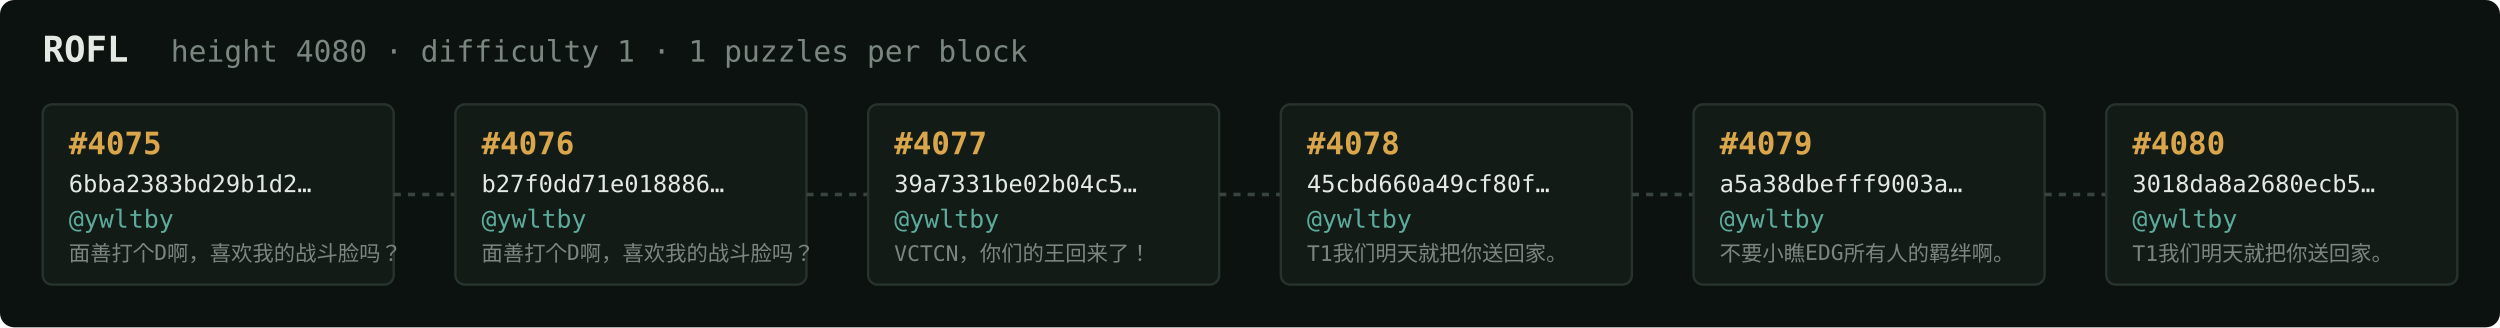
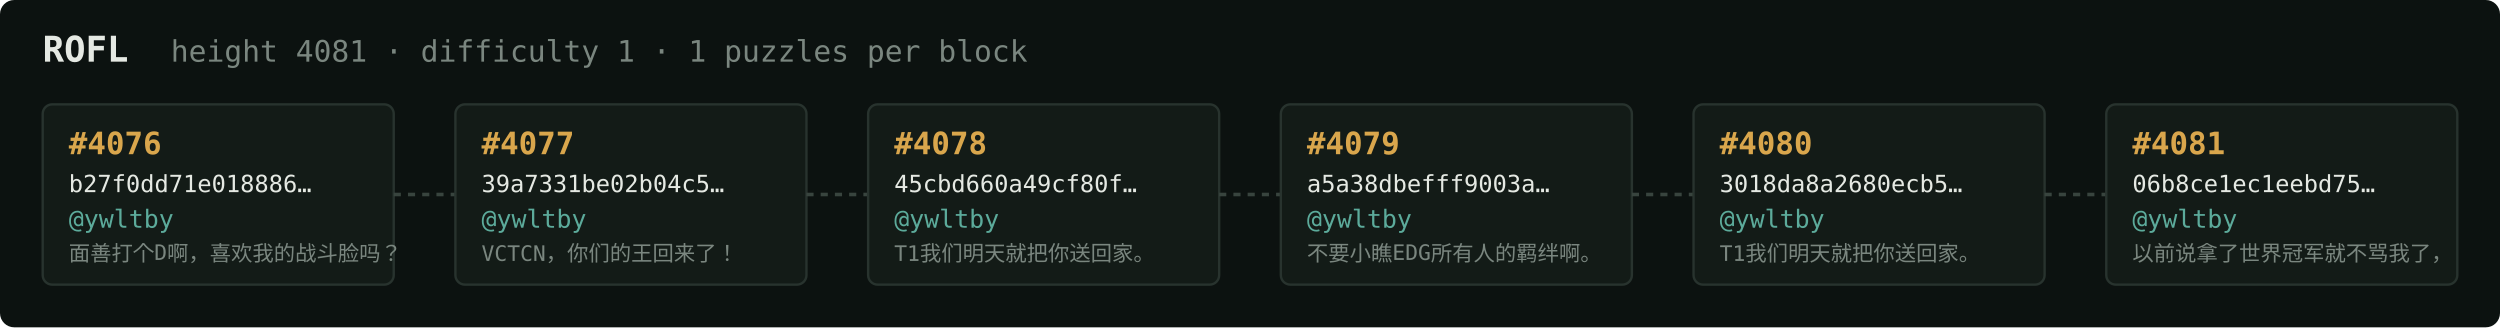
<svg xmlns="http://www.w3.org/2000/svg" width="1054" height="138" viewBox="0 0 1054 138" font-family="ui-monospace,SFMono-Regular,Menlo,monospace">
  <rect fill="#0c1210" width="1054" height="138" rx="6" />
  <text x="18" y="26" fill="#e5e9e3" font-size="15" font-weight="700">ROFL</text>
-   <text x="72" y="26" fill="#7a867f" font-size="12.5">height 4080 · difficulty 1 · 1 puzzles per block</text>
+   <text x="72" y="26" fill="#7a867f" font-size="12.5">height 4081 · difficulty 1 · 1 puzzles per block</text>
  <rect x="18" y="44" width="148" height="76" rx="4" fill="#131b17" stroke="#28332e" stroke-width="1" />
-   <text x="29" y="65" fill="#d9a64c" font-size="13" font-weight="700">#4075</text>
-   <text x="29" y="81" fill="#e5e9e3" font-size="10">6bba2383bd29b1d2…</text>
+   <text x="29" y="65" fill="#d9a64c" font-size="13" font-weight="700">#4076</text>
+   <text x="29" y="81" fill="#e5e9e3" font-size="10">b27f0dd71e018886…</text>
  <text x="29" y="96" fill="#5cab9b" font-size="10.5">@ywltby</text>
  <text x="29" y="110" fill="#7a867f" font-size="9">面善打个D啊，喜欢我的战斗脸吗？</text>
  <line x1="166" y1="82.0" x2="192" y2="82.0" stroke="#38443e" stroke-width="1.5" stroke-dasharray="3 3" />
  <rect x="192" y="44" width="148" height="76" rx="4" fill="#131b17" stroke="#28332e" stroke-width="1" />
-   <text x="203" y="65" fill="#d9a64c" font-size="13" font-weight="700">#4076</text>
-   <text x="203" y="81" fill="#e5e9e3" font-size="10">b27f0dd71e018886…</text>
+   <text x="203" y="65" fill="#d9a64c" font-size="13" font-weight="700">#4077</text>
+   <text x="203" y="81" fill="#e5e9e3" font-size="10">39a7331be02b04c5…</text>
  <text x="203" y="96" fill="#5cab9b" font-size="10.5">@ywltby</text>
-   <text x="203" y="110" fill="#7a867f" font-size="9">面善打个D啊，喜欢我的战斗脸吗？</text>
+   <text x="203" y="110" fill="#7a867f" font-size="9">VCTCN，你们的王回来了！</text>
  <line x1="340" y1="82.0" x2="366" y2="82.0" stroke="#38443e" stroke-width="1.5" stroke-dasharray="3 3" />
  <rect x="366" y="44" width="148" height="76" rx="4" fill="#131b17" stroke="#28332e" stroke-width="1" />
-   <text x="377" y="65" fill="#d9a64c" font-size="13" font-weight="700">#4077</text>
-   <text x="377" y="81" fill="#e5e9e3" font-size="10">39a7331be02b04c5…</text>
+   <text x="377" y="65" fill="#d9a64c" font-size="13" font-weight="700">#4078</text>
+   <text x="377" y="81" fill="#e5e9e3" font-size="10">45cbd660a49cf80f…</text>
  <text x="377" y="96" fill="#5cab9b" font-size="10.5">@ywltby</text>
-   <text x="377" y="110" fill="#7a867f" font-size="9">VCTCN，你们的王回来了！</text>
+   <text x="377" y="110" fill="#7a867f" font-size="9">T1我们明天就把你送回家。</text>
  <line x1="514" y1="82.0" x2="540" y2="82.0" stroke="#38443e" stroke-width="1.5" stroke-dasharray="3 3" />
  <rect x="540" y="44" width="148" height="76" rx="4" fill="#131b17" stroke="#28332e" stroke-width="1" />
-   <text x="551" y="65" fill="#d9a64c" font-size="13" font-weight="700">#4078</text>
-   <text x="551" y="81" fill="#e5e9e3" font-size="10">45cbd660a49cf80f…</text>
+   <text x="551" y="65" fill="#d9a64c" font-size="13" font-weight="700">#4079</text>
+   <text x="551" y="81" fill="#e5e9e3" font-size="10">a5a38dbefff9003a…</text>
  <text x="551" y="96" fill="#5cab9b" font-size="10.5">@ywltby</text>
-   <text x="551" y="110" fill="#7a867f" font-size="9">T1我们明天就把你送回家。</text>
+   <text x="551" y="110" fill="#7a867f" font-size="9">不要小瞧EDG所有人的羁绊啊。</text>
  <line x1="688" y1="82.0" x2="714" y2="82.0" stroke="#38443e" stroke-width="1.5" stroke-dasharray="3 3" />
  <rect x="714" y="44" width="148" height="76" rx="4" fill="#131b17" stroke="#28332e" stroke-width="1" />
-   <text x="725" y="65" fill="#d9a64c" font-size="13" font-weight="700">#4079</text>
-   <text x="725" y="81" fill="#e5e9e3" font-size="10">a5a38dbefff9003a…</text>
+   <text x="725" y="65" fill="#d9a64c" font-size="13" font-weight="700">#4080</text>
+   <text x="725" y="81" fill="#e5e9e3" font-size="10">3018da8a2680ecb5…</text>
  <text x="725" y="96" fill="#5cab9b" font-size="10.5">@ywltby</text>
-   <text x="725" y="110" fill="#7a867f" font-size="9">不要小瞧EDG所有人的羁绊啊。</text>
+   <text x="725" y="110" fill="#7a867f" font-size="9">T1我们明天就把你送回家。</text>
  <line x1="862" y1="82.0" x2="888" y2="82.0" stroke="#38443e" stroke-width="1.5" stroke-dasharray="3 3" />
  <rect x="888" y="44" width="148" height="76" rx="4" fill="#131b17" stroke="#28332e" stroke-width="1" />
-   <text x="899" y="65" fill="#d9a64c" font-size="13" font-weight="700">#4080</text>
-   <text x="899" y="81" fill="#e5e9e3" font-size="10">3018da8a2680ecb5…</text>
+   <text x="899" y="65" fill="#d9a64c" font-size="13" font-weight="700">#4081</text>
+   <text x="899" y="81" fill="#e5e9e3" font-size="10">06b8ce1ec1eebd75…</text>
  <text x="899" y="96" fill="#5cab9b" font-size="10.5">@ywltby</text>
-   <text x="899" y="110" fill="#7a867f" font-size="9">T1我们明天就把你送回家。</text>
+   <text x="899" y="110" fill="#7a867f" font-size="9">以前说拿了世界冠军就不骂我了，</text>
</svg>
